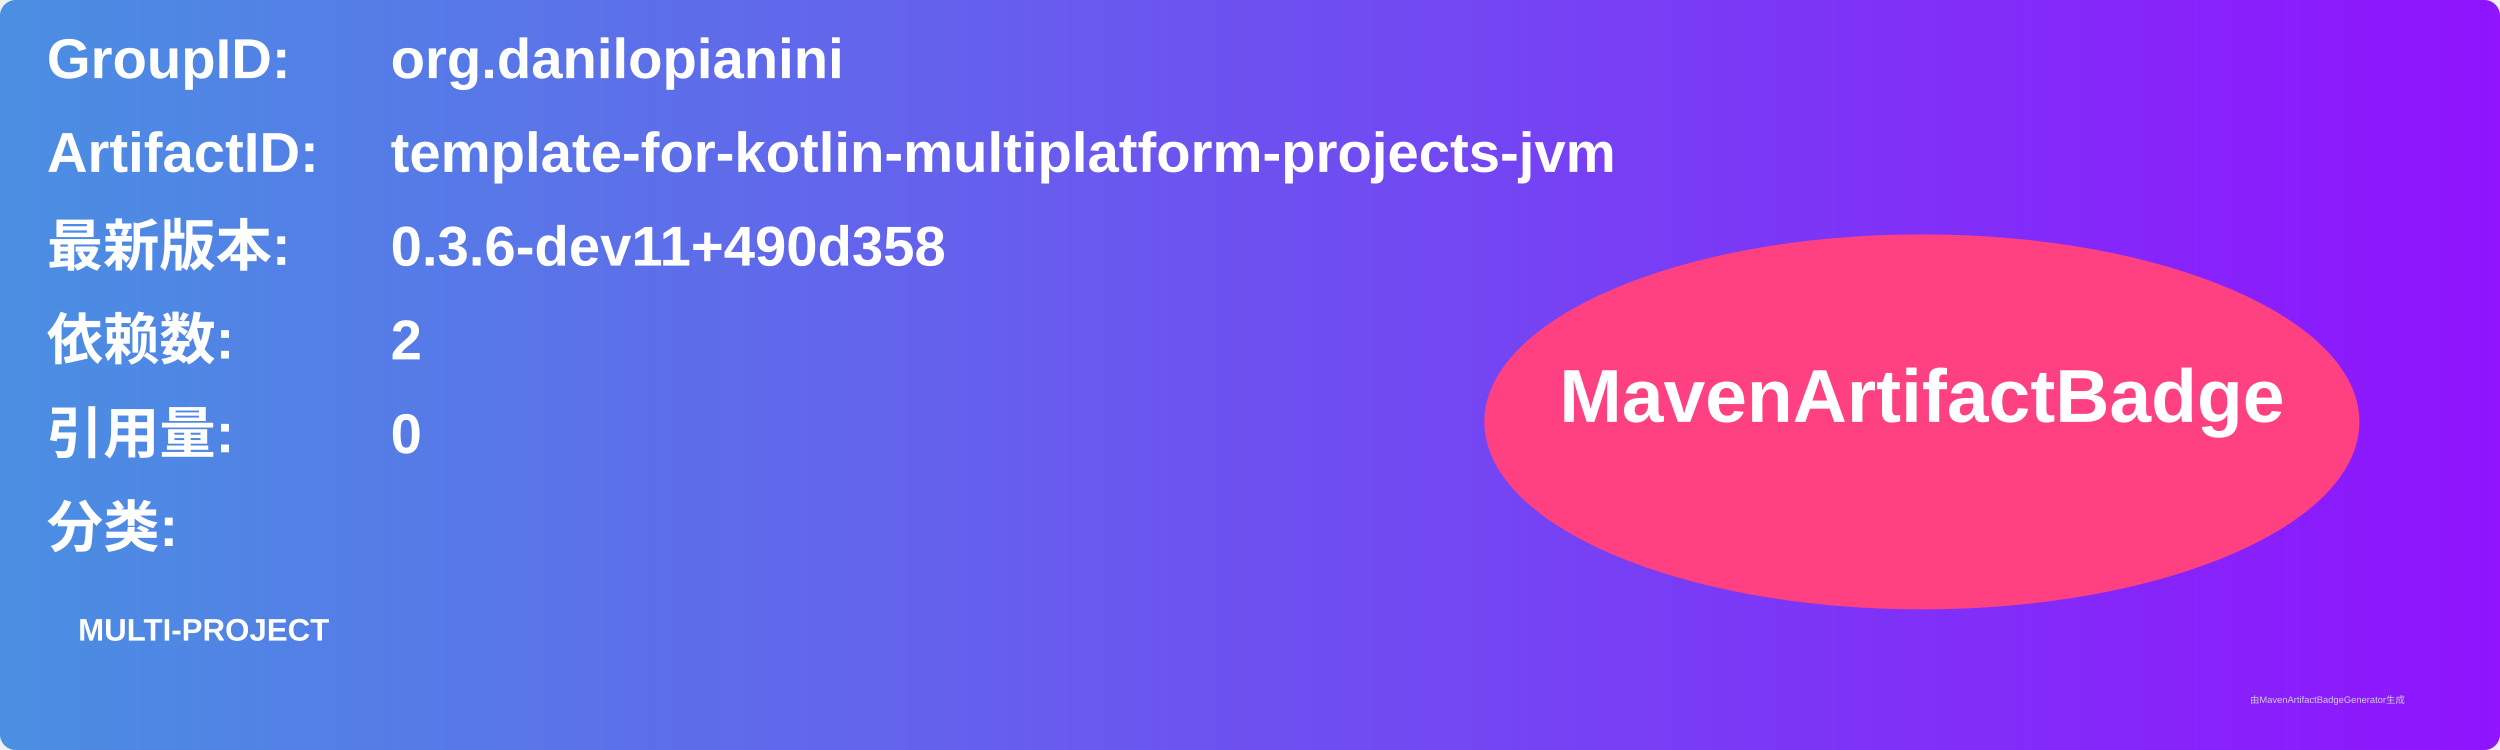
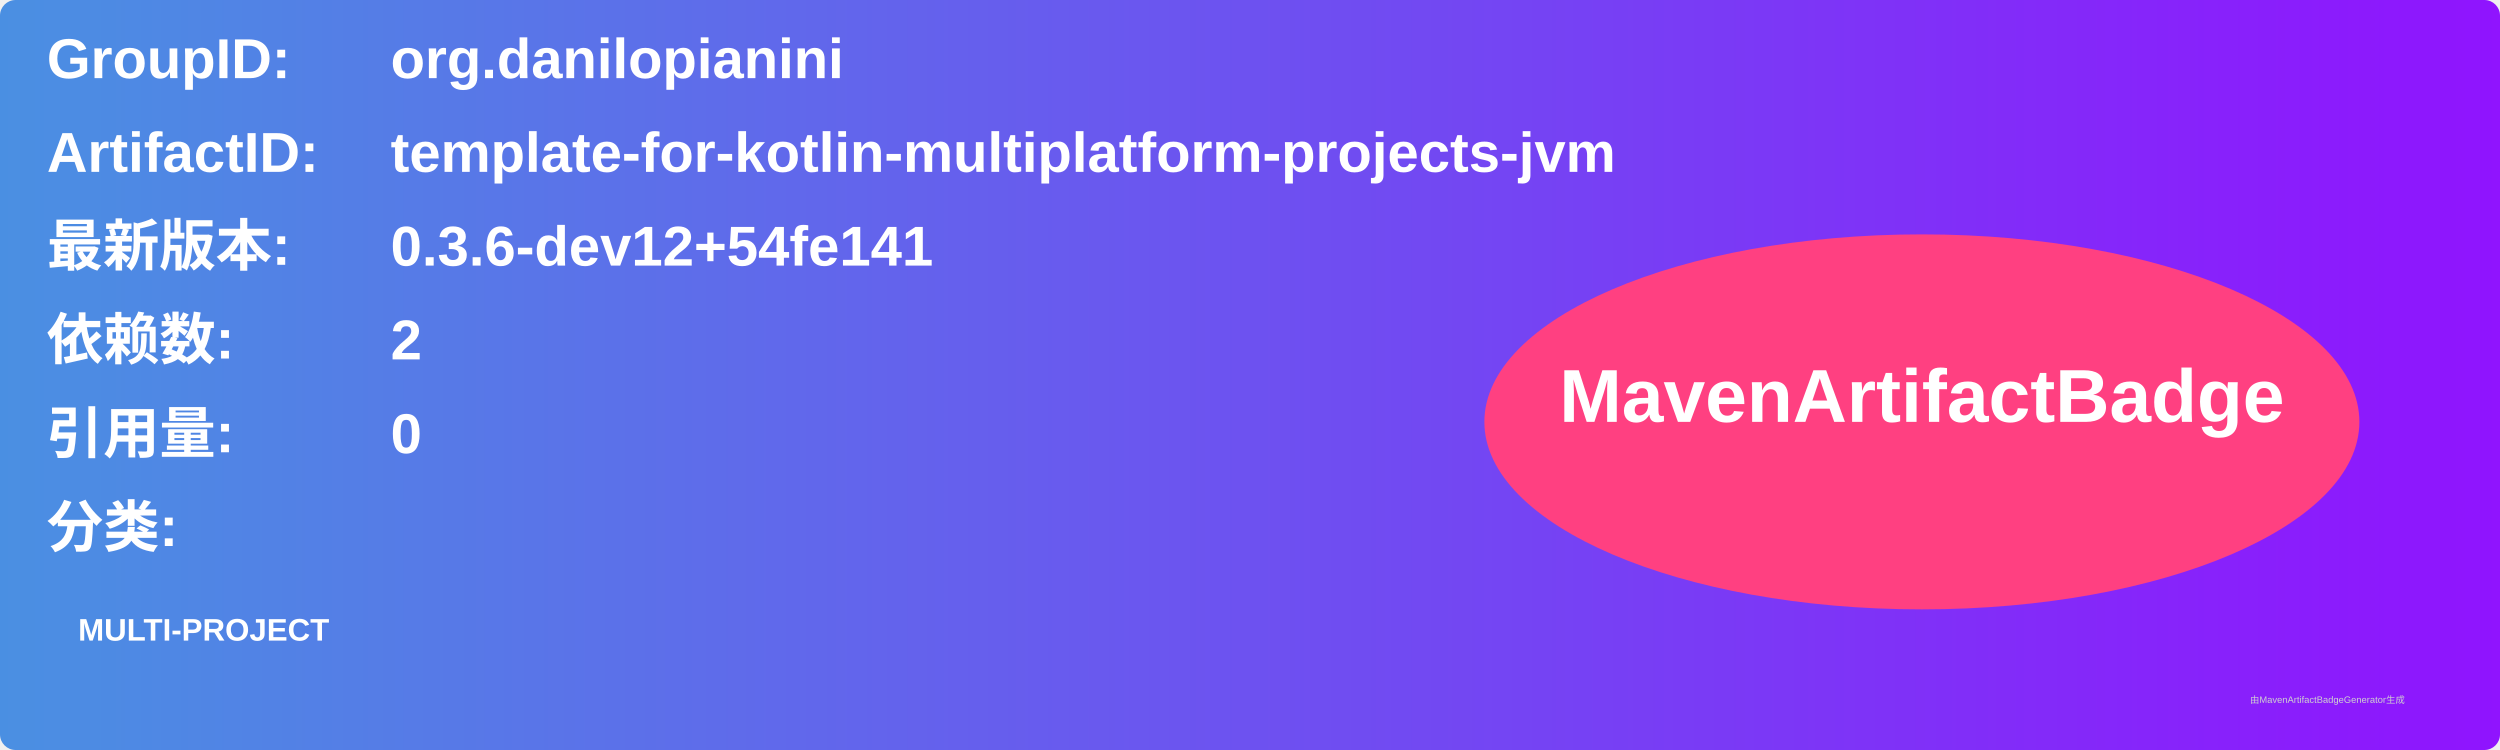
<svg xmlns="http://www.w3.org/2000/svg" width="800" height="240" viewBox="0 0 800 240">
  <linearGradient id="grad" x1="0%" y1="0%" x2="100%" y2="0%">
    <stop offset="0%" stop-color="#4a90e2" />
    <stop offset="100%" stop-color="#9013fe" />
  </linearGradient>
  <rect width="100%" height="100%" rx="5" ry="5" fill="url(#grad)" />
  <g transform="translate(15, 15)">
    <text x="0" y="10" font-family="Arial" font-size="18" fill="white" font-weight="bold" width="260">GroupID:</text>
    <text x="110" y="10" font-family="Arial" font-size="18" fill="white" font-weight="bold" width="460">org.danilopianini</text>
    <text x="0" y="40" font-family="Arial" font-size="18" fill="white" font-weight="bold" width="260">ArtifactID:</text>
    <text x="110" y="40" font-family="Arial" font-size="18" fill="white" font-weight="bold" width="460">template-for-kotlin-multiplatform-projects-jvm</text>
    <text x="0" y="70" font-family="Arial" font-size="18" fill="white" font-weight="bold">最新版本:</text>
    <text x="110" y="70" font-family="Arial" font-size="18" fill="white" font-weight="bold">
-       <tspan font-weight="bold">0.3.6-dev11+490d358</tspan>
+       <tspan font-weight="bold">0.3.6-dev12+54fe141</tspan>
    </text>
    <text x="0" y="100" font-family="Arial" font-size="18" fill="white" font-weight="bold">依赖数: </text>
    <text x="110" y="100" font-family="Arial" font-size="18" fill="white">
      <tspan font-weight="bold">2</tspan>
    </text>
    <text x="0" y="130" font-family="Arial" font-size="18" fill="white" font-weight="bold">引用量: </text>
    <text x="110" y="130" font-family="Arial" font-size="18" fill="white">
      <tspan font-weight="bold">0</tspan>
    </text>
    <text x="0" y="160" font-family="Arial" font-size="18" fill="white" font-weight="bold">分类:</text>
    <text x="10" y="190" font-family="Arial" font-size="10" fill="white">
      <tspan font-weight="bold">MULTI-PROJECT</tspan>
    </text>
    <ellipse cx="600" cy="120" rx="140" ry="60" fill="#ff4081" />
    <text x="600" y="120" text-anchor="middle" font-family="Arial" font-size="24" fill="white" font-weight="bold">MavenArtifactBadge</text>
  </g>
  <text x="720" y="225" font-family="Arial" font-size="3" fill="#d0d0d0">由MavenArtifactBadgeGenerator生成</text>
</svg>
